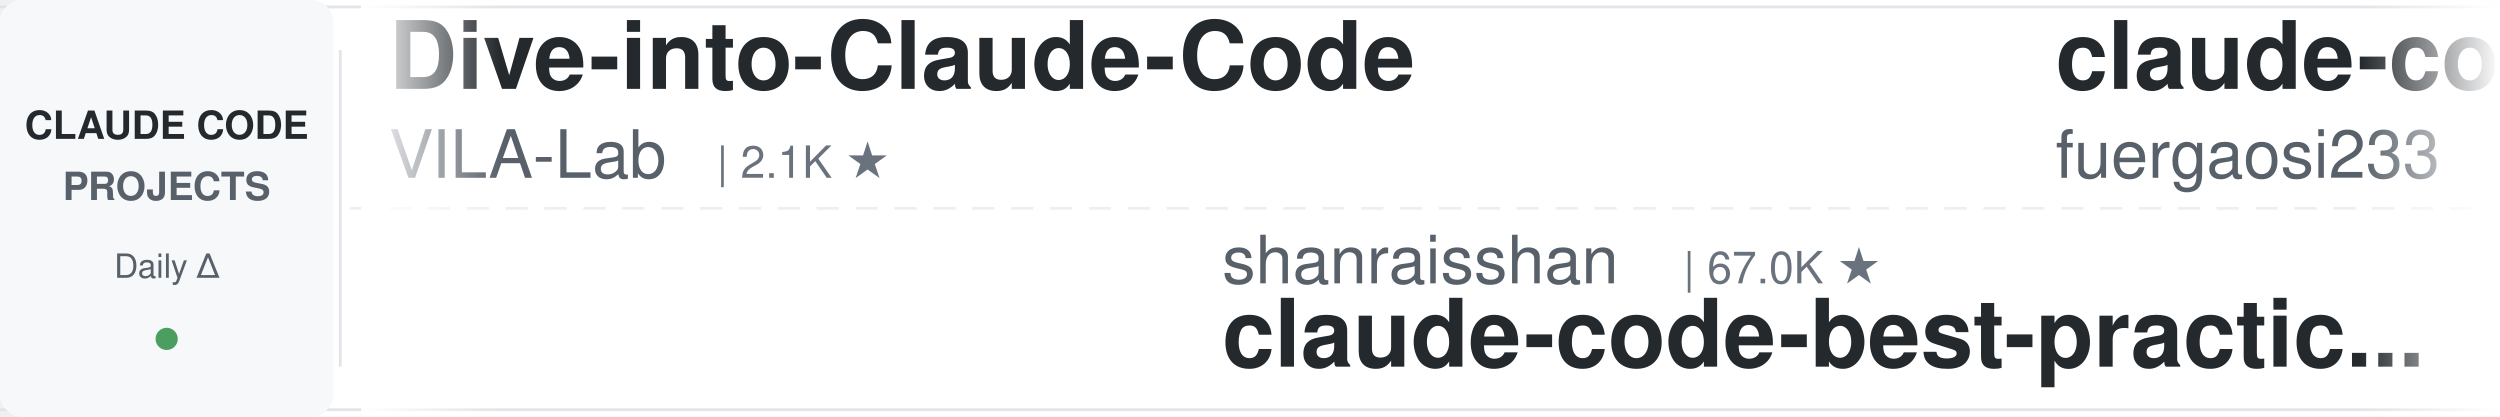
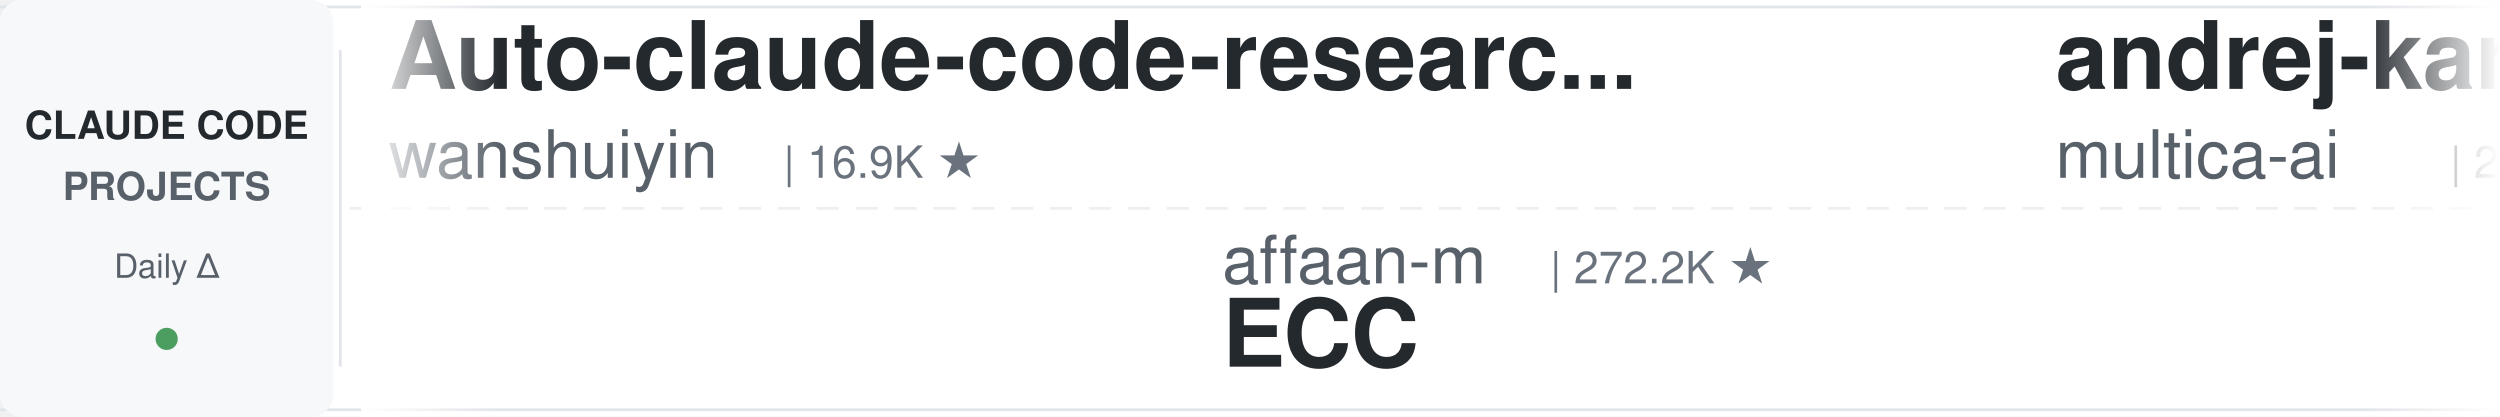
<svg xmlns="http://www.w3.org/2000/svg" width="900" height="150">
  <defs>
    <linearGradient id="leftFade" x1="0%" y1="0%" x2="100%" y2="0%">
      <stop offset="0%" style="stop-color:#ffffff;stop-opacity:1" />
      <stop offset="100%" style="stop-color:#ffffff;stop-opacity:0" />
    </linearGradient>
    <linearGradient id="rightFade" x1="0%" y1="0%" x2="100%" y2="0%">
      <stop offset="0%" style="stop-color:#ffffff;stop-opacity:0" />
      <stop offset="100%" style="stop-color:#ffffff;stop-opacity:1" />
    </linearGradient>
  </defs>
  <rect width="900" height="150" fill="#ffffff" rx="8" />
  <rect x="0" y="2" width="900" height="1" fill="#e1e4e8" />
  <rect x="0" y="147" width="900" height="1" fill="#e1e4e8" />
  <line x1="0" y1="75" x2="900" y2="75" stroke="#e1e4e8" stroke-width="1" stroke-dasharray="8 6" opacity="0.6" />
  <rect x="0" y="0" width="120" height="150" fill="#f6f8fa" rx="8" />
  <text x="60" y="50" font-family="-apple-system, BlinkMacSystemFont, 'Segoe UI', Helvetica, Arial, sans-serif" font-size="14" font-weight="600" fill="#24292e" text-anchor="middle">CLAUDE CODE</text>
  <text x="60" y="72" font-family="-apple-system, BlinkMacSystemFont, 'Segoe UI', Helvetica, Arial, sans-serif" font-size="14" font-weight="600" fill="#586069" text-anchor="middle">PROJECTS</text>
  <text x="60" y="100" font-family="-apple-system, BlinkMacSystemFont, 'Segoe UI', Helvetica, Arial, sans-serif" font-size="12" font-weight="500" fill="#586069" text-anchor="middle">Daily Δ</text>
  <circle cx="60" cy="122" r="4" fill="#22863a" opacity="0.8" />
  <rect x="122" y="18" width="1" height="114" fill="#e1e4e8" />
  <clipPath id="tickerClip">
    <rect x="130" y="0" width="770" height="150" />
  </clipPath>
  <g clip-path="url(#tickerClip)">
    <g id="tickerItems">
      <animateTransform attributeName="transform" attributeType="XML" type="translate" from="0 0" to="-3000 0" dur="54s" repeatCount="indefinite" />
      <g transform="translate(0, 0)">
-         <text x="140" y="32" font-family="-apple-system, BlinkMacSystemFont, 'Segoe UI', Helvetica, Arial, sans-serif" font-size="34" font-weight="600" fill="#24292e">Dive-into-Claude-Code</text>
-         <text x="140" y="64" font-family="-apple-system, BlinkMacSystemFont, 'Segoe UI', Helvetica, Arial, sans-serif" font-size="24" font-weight="400" fill="#586069">VILA-Lab</text>
-         <text x="258" y="64" font-family="-apple-system, BlinkMacSystemFont, 'Segoe UI', Helvetica, Arial, sans-serif" font-size="16" font-weight="500" fill="#6a737d">| 2.1K ★</text>
+         <text x="140" y="32" font-family="-apple-system, BlinkMacSystemFont, 'Segoe UI', Helvetica, Arial, sans-serif" font-size="34" font-weight="600" fill="#24292e">Auto-claude-code-researc...</text>
+         <text x="140" y="64" font-family="-apple-system, BlinkMacSystemFont, 'Segoe UI', Helvetica, Arial, sans-serif" font-size="24" font-weight="400" fill="#586069">wanshuiyin</text>
+         <text x="282" y="64" font-family="-apple-system, BlinkMacSystemFont, 'Segoe UI', Helvetica, Arial, sans-serif" font-size="16" font-weight="500" fill="#6a737d">| 16.9K ★</text>
      </g>
      <g transform="translate(300, 0)">
-         <text x="140" y="102" font-family="-apple-system, BlinkMacSystemFont, 'Segoe UI', Helvetica, Arial, sans-serif" font-size="24" font-weight="400" fill="#586069">shanraisshan</text>
-         <text x="306" y="102" font-family="-apple-system, BlinkMacSystemFont, 'Segoe UI', Helvetica, Arial, sans-serif" font-size="16" font-weight="500" fill="#6a737d">| 67.0K ★</text>
-         <text x="140" y="132" font-family="-apple-system, BlinkMacSystemFont, 'Segoe UI', Helvetica, Arial, sans-serif" font-size="34" font-weight="600" fill="#24292e">claude-code-best-practic...</text>
+         <text x="140" y="102" font-family="-apple-system, BlinkMacSystemFont, 'Segoe UI', Helvetica, Arial, sans-serif" font-size="24" font-weight="400" fill="#586069">affaan-m</text>
+         <text x="258" y="102" font-family="-apple-system, BlinkMacSystemFont, 'Segoe UI', Helvetica, Arial, sans-serif" font-size="16" font-weight="500" fill="#6a737d">| 272.2K ★</text>
+         <text x="140" y="132" font-family="-apple-system, BlinkMacSystemFont, 'Segoe UI', Helvetica, Arial, sans-serif" font-size="34" font-weight="600" fill="#24292e">ECC</text>
      </g>
      <g transform="translate(600, 0)">
-         <text x="140" y="32" font-family="-apple-system, BlinkMacSystemFont, 'Segoe UI', Helvetica, Arial, sans-serif" font-size="34" font-weight="600" fill="#24292e">claude-code-proxy</text>
-         <text x="140" y="64" font-family="-apple-system, BlinkMacSystemFont, 'Segoe UI', Helvetica, Arial, sans-serif" font-size="24" font-weight="400" fill="#586069">fuergaosi233</text>
-         <text x="306" y="64" font-family="-apple-system, BlinkMacSystemFont, 'Segoe UI', Helvetica, Arial, sans-serif" font-size="16" font-weight="500" fill="#6a737d">| 2.8K ★</text>
+         <text x="140" y="32" font-family="-apple-system, BlinkMacSystemFont, 'Segoe UI', Helvetica, Arial, sans-serif" font-size="34" font-weight="600" fill="#24292e">andrej-karpathy-skills</text>
+         <text x="140" y="64" font-family="-apple-system, BlinkMacSystemFont, 'Segoe UI', Helvetica, Arial, sans-serif" font-size="24" font-weight="400" fill="#586069">multica-ai</text>
+         <text x="282" y="64" font-family="-apple-system, BlinkMacSystemFont, 'Segoe UI', Helvetica, Arial, sans-serif" font-size="16" font-weight="500" fill="#6a737d">| 216.7K ★</text>
      </g>
      <g transform="translate(900, 0)">
-         <text x="140" y="102" font-family="-apple-system, BlinkMacSystemFont, 'Segoe UI', Helvetica, Arial, sans-serif" font-size="24" font-weight="400" fill="#586069">frankbria</text>
-         <text x="270" y="102" font-family="-apple-system, BlinkMacSystemFont, 'Segoe UI', Helvetica, Arial, sans-serif" font-size="16" font-weight="500" fill="#6a737d">| 9.6K ★</text>
-         <text x="140" y="132" font-family="-apple-system, BlinkMacSystemFont, 'Segoe UI', Helvetica, Arial, sans-serif" font-size="34" font-weight="600" fill="#24292e">ralph-claude-code</text>
+         <text x="140" y="102" font-family="-apple-system, BlinkMacSystemFont, 'Segoe UI', Helvetica, Arial, sans-serif" font-size="24" font-weight="400" fill="#586069">WorldFlowAI</text>
+         <text x="294" y="102" font-family="-apple-system, BlinkMacSystemFont, 'Segoe UI', Helvetica, Arial, sans-serif" font-size="16" font-weight="500" fill="#6a737d">| 4.0K ★</text>
+         <text x="140" y="132" font-family="-apple-system, BlinkMacSystemFont, 'Segoe UI', Helvetica, Arial, sans-serif" font-size="34" font-weight="600" fill="#24292e">everything-claude-code</text>
      </g>
      <g transform="translate(1200, 0)">
-         <text x="140" y="32" font-family="-apple-system, BlinkMacSystemFont, 'Segoe UI', Helvetica, Arial, sans-serif" font-size="34" font-weight="600" fill="#24292e">arcads-claude-code</text>
-         <text x="140" y="64" font-family="-apple-system, BlinkMacSystemFont, 'Segoe UI', Helvetica, Arial, sans-serif" font-size="24" font-weight="400" fill="#586069">krusemediallc</text>
-         <text x="318" y="64" font-family="-apple-system, BlinkMacSystemFont, 'Segoe UI', Helvetica, Arial, sans-serif" font-size="16" font-weight="500" fill="#6a737d">| 1.6K ★</text>
+         <text x="140" y="32" font-family="-apple-system, BlinkMacSystemFont, 'Segoe UI', Helvetica, Arial, sans-serif" font-size="34" font-weight="600" fill="#24292e">claude-code-tips</text>
+         <text x="140" y="64" font-family="-apple-system, BlinkMacSystemFont, 'Segoe UI', Helvetica, Arial, sans-serif" font-size="24" font-weight="400" fill="#586069">ykdojo</text>
+         <text x="234" y="64" font-family="-apple-system, BlinkMacSystemFont, 'Segoe UI', Helvetica, Arial, sans-serif" font-size="16" font-weight="500" fill="#6a737d">| 10.2K ★</text>
      </g>
      <g transform="translate(1500, 0)">
-         <text x="140" y="102" font-family="-apple-system, BlinkMacSystemFont, 'Segoe UI', Helvetica, Arial, sans-serif" font-size="24" font-weight="400" fill="#586069">1rgs</text>
-         <text x="210" y="102" font-family="-apple-system, BlinkMacSystemFont, 'Segoe UI', Helvetica, Arial, sans-serif" font-size="16" font-weight="500" fill="#6a737d">| 3.8K ★</text>
-         <text x="140" y="132" font-family="-apple-system, BlinkMacSystemFont, 'Segoe UI', Helvetica, Arial, sans-serif" font-size="34" font-weight="600" fill="#24292e">claude-code-proxy</text>
+         <text x="140" y="102" font-family="-apple-system, BlinkMacSystemFont, 'Segoe UI', Helvetica, Arial, sans-serif" font-size="24" font-weight="400" fill="#586069">Piebald-AI</text>
+         <text x="282" y="102" font-family="-apple-system, BlinkMacSystemFont, 'Segoe UI', Helvetica, Arial, sans-serif" font-size="16" font-weight="500" fill="#6a737d">| 12.8K ★</text>
+         <text x="140" y="132" font-family="-apple-system, BlinkMacSystemFont, 'Segoe UI', Helvetica, Arial, sans-serif" font-size="34" font-weight="600" fill="#24292e">claude-code-system-promp...</text>
      </g>
      <g transform="translate(1800, 0)">
-         <text x="140" y="32" font-family="-apple-system, BlinkMacSystemFont, 'Segoe UI', Helvetica, Arial, sans-serif" font-size="34" font-weight="600" fill="#24292e">claude-code-tudou</text>
-         <text x="140" y="64" font-family="-apple-system, BlinkMacSystemFont, 'Segoe UI', Helvetica, Arial, sans-serif" font-size="24" font-weight="400" fill="#586069">AICoderTudou</text>
-         <text x="306" y="64" font-family="-apple-system, BlinkMacSystemFont, 'Segoe UI', Helvetica, Arial, sans-serif" font-size="16" font-weight="500" fill="#6a737d">| 494 ★</text>
+         <text x="140" y="32" font-family="-apple-system, BlinkMacSystemFont, 'Segoe UI', Helvetica, Arial, sans-serif" font-size="34" font-weight="600" fill="#24292e">claude-code-video-toolki...</text>
+         <text x="140" y="64" font-family="-apple-system, BlinkMacSystemFont, 'Segoe UI', Helvetica, Arial, sans-serif" font-size="24" font-weight="400" fill="#586069">digitalsamba</text>
+         <text x="306" y="64" font-family="-apple-system, BlinkMacSystemFont, 'Segoe UI', Helvetica, Arial, sans-serif" font-size="16" font-weight="500" fill="#6a737d">| 2.2K ★</text>
      </g>
      <g transform="translate(2100, 0)">
-         <text x="140" y="102" font-family="-apple-system, BlinkMacSystemFont, 'Segoe UI', Helvetica, Arial, sans-serif" font-size="24" font-weight="400" fill="#586069">Chachamaru127</text>
-         <text x="318" y="102" font-family="-apple-system, BlinkMacSystemFont, 'Segoe UI', Helvetica, Arial, sans-serif" font-size="16" font-weight="500" fill="#6a737d">| 3.1K ★</text>
-         <text x="140" y="132" font-family="-apple-system, BlinkMacSystemFont, 'Segoe UI', Helvetica, Arial, sans-serif" font-size="34" font-weight="600" fill="#24292e">claude-code-harness</text>
+         <text x="140" y="102" font-family="-apple-system, BlinkMacSystemFont, 'Segoe UI', Helvetica, Arial, sans-serif" font-size="24" font-weight="400" fill="#586069">jqueryscript</text>
+         <text x="306" y="102" font-family="-apple-system, BlinkMacSystemFont, 'Segoe UI', Helvetica, Arial, sans-serif" font-size="16" font-weight="500" fill="#6a737d">| 523 ★</text>
+         <text x="140" y="132" font-family="-apple-system, BlinkMacSystemFont, 'Segoe UI', Helvetica, Arial, sans-serif" font-size="34" font-weight="600" fill="#24292e">awesome-claude-code</text>
      </g>
      <g transform="translate(2400, 0)">
-         <text x="140" y="32" font-family="-apple-system, BlinkMacSystemFont, 'Segoe UI', Helvetica, Arial, sans-serif" font-size="34" font-weight="600" fill="#24292e">Open-ClaudeCode</text>
-         <text x="140" y="64" font-family="-apple-system, BlinkMacSystemFont, 'Segoe UI', Helvetica, Arial, sans-serif" font-size="24" font-weight="400" fill="#586069">LING71671</text>
-         <text x="270" y="64" font-family="-apple-system, BlinkMacSystemFont, 'Segoe UI', Helvetica, Arial, sans-serif" font-size="16" font-weight="500" fill="#6a737d">| 962 ★</text>
+         <text x="140" y="32" font-family="-apple-system, BlinkMacSystemFont, 'Segoe UI', Helvetica, Arial, sans-serif" font-size="34" font-weight="600" fill="#24292e">claude-code-rev</text>
+         <text x="140" y="64" font-family="-apple-system, BlinkMacSystemFont, 'Segoe UI', Helvetica, Arial, sans-serif" font-size="24" font-weight="400" fill="#586069">oboard</text>
+         <text x="234" y="64" font-family="-apple-system, BlinkMacSystemFont, 'Segoe UI', Helvetica, Arial, sans-serif" font-size="16" font-weight="500" fill="#6a737d">| 3.3K ★</text>
      </g>
      <g transform="translate(2700, 0)">
-         <text x="140" y="102" font-family="-apple-system, BlinkMacSystemFont, 'Segoe UI', Helvetica, Arial, sans-serif" font-size="24" font-weight="400" fill="#586069">wanshuiyin</text>
-         <text x="282" y="102" font-family="-apple-system, BlinkMacSystemFont, 'Segoe UI', Helvetica, Arial, sans-serif" font-size="16" font-weight="500" fill="#6a737d">| 16.9K ★</text>
-         <text x="140" y="132" font-family="-apple-system, BlinkMacSystemFont, 'Segoe UI', Helvetica, Arial, sans-serif" font-size="34" font-weight="600" fill="#24292e">Auto-claude-code-researc...</text>
+         <text x="140" y="102" font-family="-apple-system, BlinkMacSystemFont, 'Segoe UI', Helvetica, Arial, sans-serif" font-size="24" font-weight="400" fill="#586069">zebbern</text>
+         <text x="246" y="102" font-family="-apple-system, BlinkMacSystemFont, 'Segoe UI', Helvetica, Arial, sans-serif" font-size="16" font-weight="500" fill="#6a737d">| 4.6K ★</text>
+         <text x="140" y="132" font-family="-apple-system, BlinkMacSystemFont, 'Segoe UI', Helvetica, Arial, sans-serif" font-size="34" font-weight="600" fill="#24292e">claude-code-guide</text>
      </g>
      <g transform="translate(3000, 0)">
-         <text x="140" y="32" font-family="-apple-system, BlinkMacSystemFont, 'Segoe UI', Helvetica, Arial, sans-serif" font-size="34" font-weight="600" fill="#24292e">Dive-into-Claude-Code</text>
-         <text x="140" y="64" font-family="-apple-system, BlinkMacSystemFont, 'Segoe UI', Helvetica, Arial, sans-serif" font-size="24" font-weight="400" fill="#586069">VILA-Lab</text>
-         <text x="258" y="64" font-family="-apple-system, BlinkMacSystemFont, 'Segoe UI', Helvetica, Arial, sans-serif" font-size="16" font-weight="500" fill="#6a737d">| 2.1K ★</text>
+         <text x="140" y="32" font-family="-apple-system, BlinkMacSystemFont, 'Segoe UI', Helvetica, Arial, sans-serif" font-size="34" font-weight="600" fill="#24292e">Auto-claude-code-researc...</text>
+         <text x="140" y="64" font-family="-apple-system, BlinkMacSystemFont, 'Segoe UI', Helvetica, Arial, sans-serif" font-size="24" font-weight="400" fill="#586069">wanshuiyin</text>
+         <text x="282" y="64" font-family="-apple-system, BlinkMacSystemFont, 'Segoe UI', Helvetica, Arial, sans-serif" font-size="16" font-weight="500" fill="#6a737d">| 16.9K ★</text>
      </g>
      <g transform="translate(3300, 0)">
-         <text x="140" y="102" font-family="-apple-system, BlinkMacSystemFont, 'Segoe UI', Helvetica, Arial, sans-serif" font-size="24" font-weight="400" fill="#586069">shanraisshan</text>
-         <text x="306" y="102" font-family="-apple-system, BlinkMacSystemFont, 'Segoe UI', Helvetica, Arial, sans-serif" font-size="16" font-weight="500" fill="#6a737d">| 67.0K ★</text>
-         <text x="140" y="132" font-family="-apple-system, BlinkMacSystemFont, 'Segoe UI', Helvetica, Arial, sans-serif" font-size="34" font-weight="600" fill="#24292e">claude-code-best-practic...</text>
+         <text x="140" y="102" font-family="-apple-system, BlinkMacSystemFont, 'Segoe UI', Helvetica, Arial, sans-serif" font-size="24" font-weight="400" fill="#586069">affaan-m</text>
+         <text x="258" y="102" font-family="-apple-system, BlinkMacSystemFont, 'Segoe UI', Helvetica, Arial, sans-serif" font-size="16" font-weight="500" fill="#6a737d">| 272.2K ★</text>
+         <text x="140" y="132" font-family="-apple-system, BlinkMacSystemFont, 'Segoe UI', Helvetica, Arial, sans-serif" font-size="34" font-weight="600" fill="#24292e">ECC</text>
      </g>
      <g transform="translate(3600, 0)">
-         <text x="140" y="32" font-family="-apple-system, BlinkMacSystemFont, 'Segoe UI', Helvetica, Arial, sans-serif" font-size="34" font-weight="600" fill="#24292e">claude-code-proxy</text>
-         <text x="140" y="64" font-family="-apple-system, BlinkMacSystemFont, 'Segoe UI', Helvetica, Arial, sans-serif" font-size="24" font-weight="400" fill="#586069">fuergaosi233</text>
-         <text x="306" y="64" font-family="-apple-system, BlinkMacSystemFont, 'Segoe UI', Helvetica, Arial, sans-serif" font-size="16" font-weight="500" fill="#6a737d">| 2.8K ★</text>
+         <text x="140" y="32" font-family="-apple-system, BlinkMacSystemFont, 'Segoe UI', Helvetica, Arial, sans-serif" font-size="34" font-weight="600" fill="#24292e">andrej-karpathy-skills</text>
+         <text x="140" y="64" font-family="-apple-system, BlinkMacSystemFont, 'Segoe UI', Helvetica, Arial, sans-serif" font-size="24" font-weight="400" fill="#586069">multica-ai</text>
+         <text x="282" y="64" font-family="-apple-system, BlinkMacSystemFont, 'Segoe UI', Helvetica, Arial, sans-serif" font-size="16" font-weight="500" fill="#6a737d">| 216.7K ★</text>
      </g>
      <g transform="translate(3900, 0)">
-         <text x="140" y="102" font-family="-apple-system, BlinkMacSystemFont, 'Segoe UI', Helvetica, Arial, sans-serif" font-size="24" font-weight="400" fill="#586069">frankbria</text>
-         <text x="270" y="102" font-family="-apple-system, BlinkMacSystemFont, 'Segoe UI', Helvetica, Arial, sans-serif" font-size="16" font-weight="500" fill="#6a737d">| 9.6K ★</text>
-         <text x="140" y="132" font-family="-apple-system, BlinkMacSystemFont, 'Segoe UI', Helvetica, Arial, sans-serif" font-size="34" font-weight="600" fill="#24292e">ralph-claude-code</text>
+         <text x="140" y="102" font-family="-apple-system, BlinkMacSystemFont, 'Segoe UI', Helvetica, Arial, sans-serif" font-size="24" font-weight="400" fill="#586069">WorldFlowAI</text>
+         <text x="294" y="102" font-family="-apple-system, BlinkMacSystemFont, 'Segoe UI', Helvetica, Arial, sans-serif" font-size="16" font-weight="500" fill="#6a737d">| 4.0K ★</text>
+         <text x="140" y="132" font-family="-apple-system, BlinkMacSystemFont, 'Segoe UI', Helvetica, Arial, sans-serif" font-size="34" font-weight="600" fill="#24292e">everything-claude-code</text>
      </g>
    </g>
  </g>
  <rect x="130" y="0" width="50" height="150" fill="url(#leftFade)" />
  <rect x="850" y="0" width="50" height="150" fill="url(#rightFade)" />
</svg>
